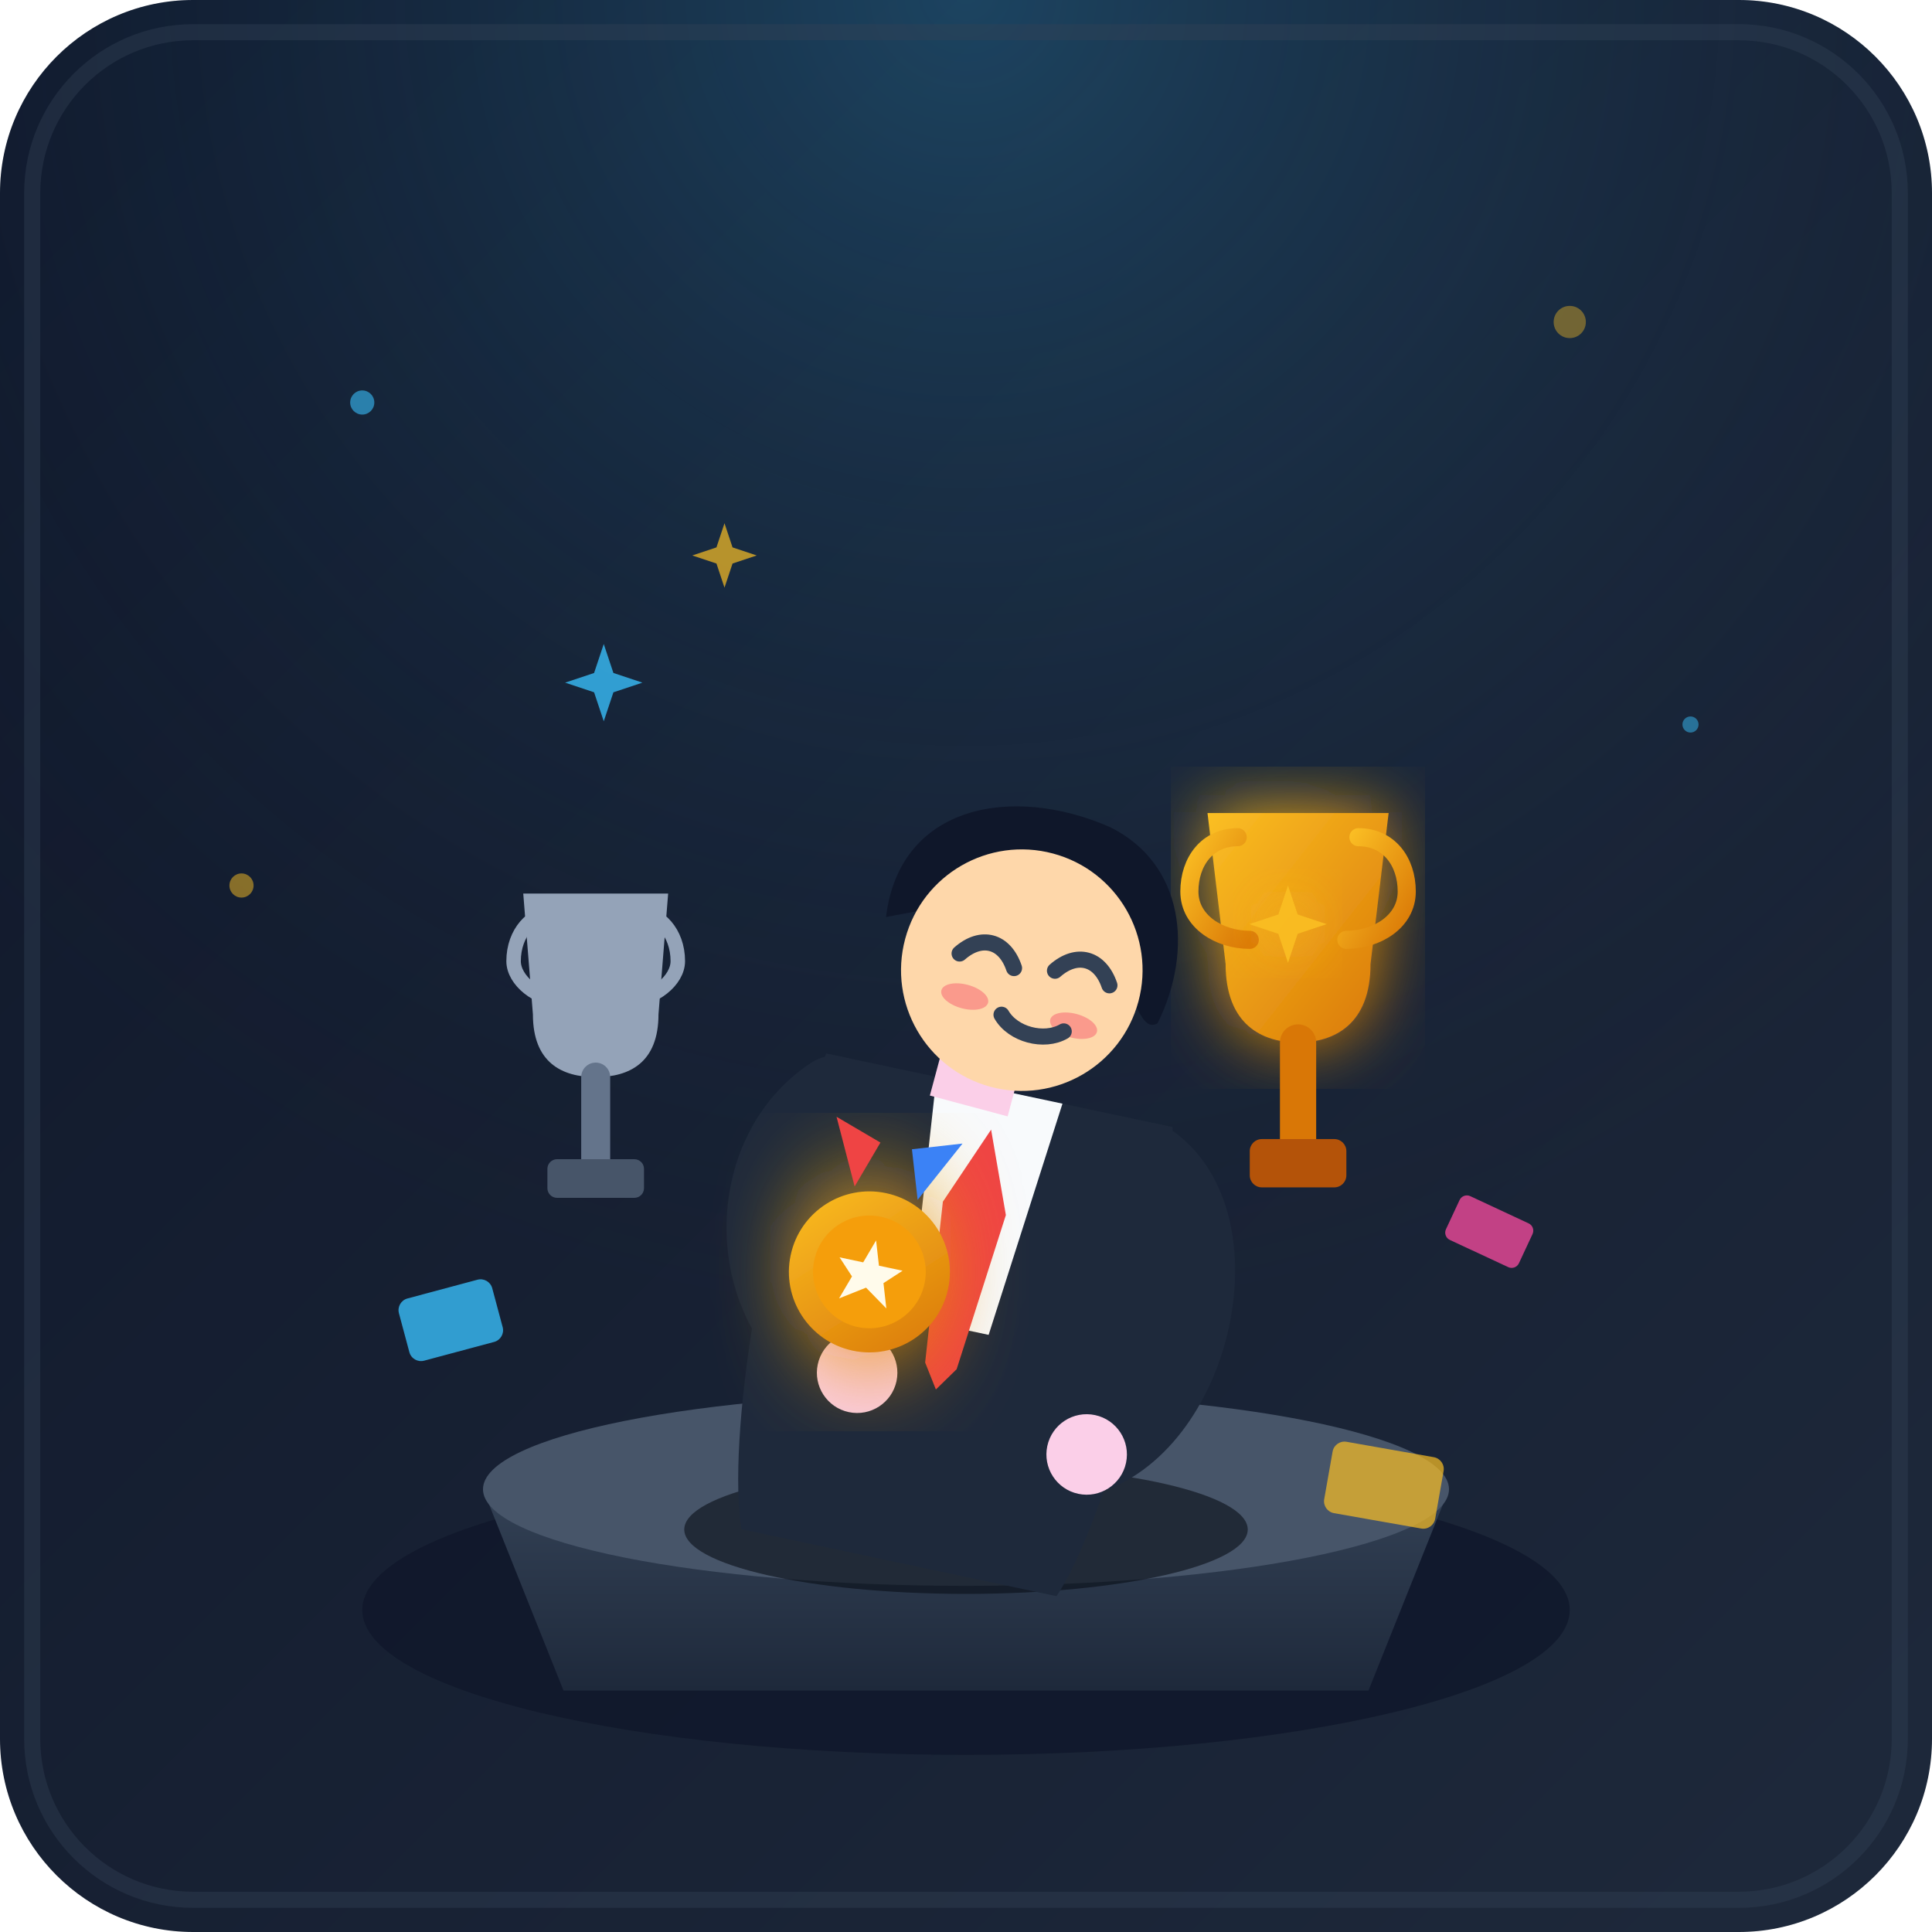
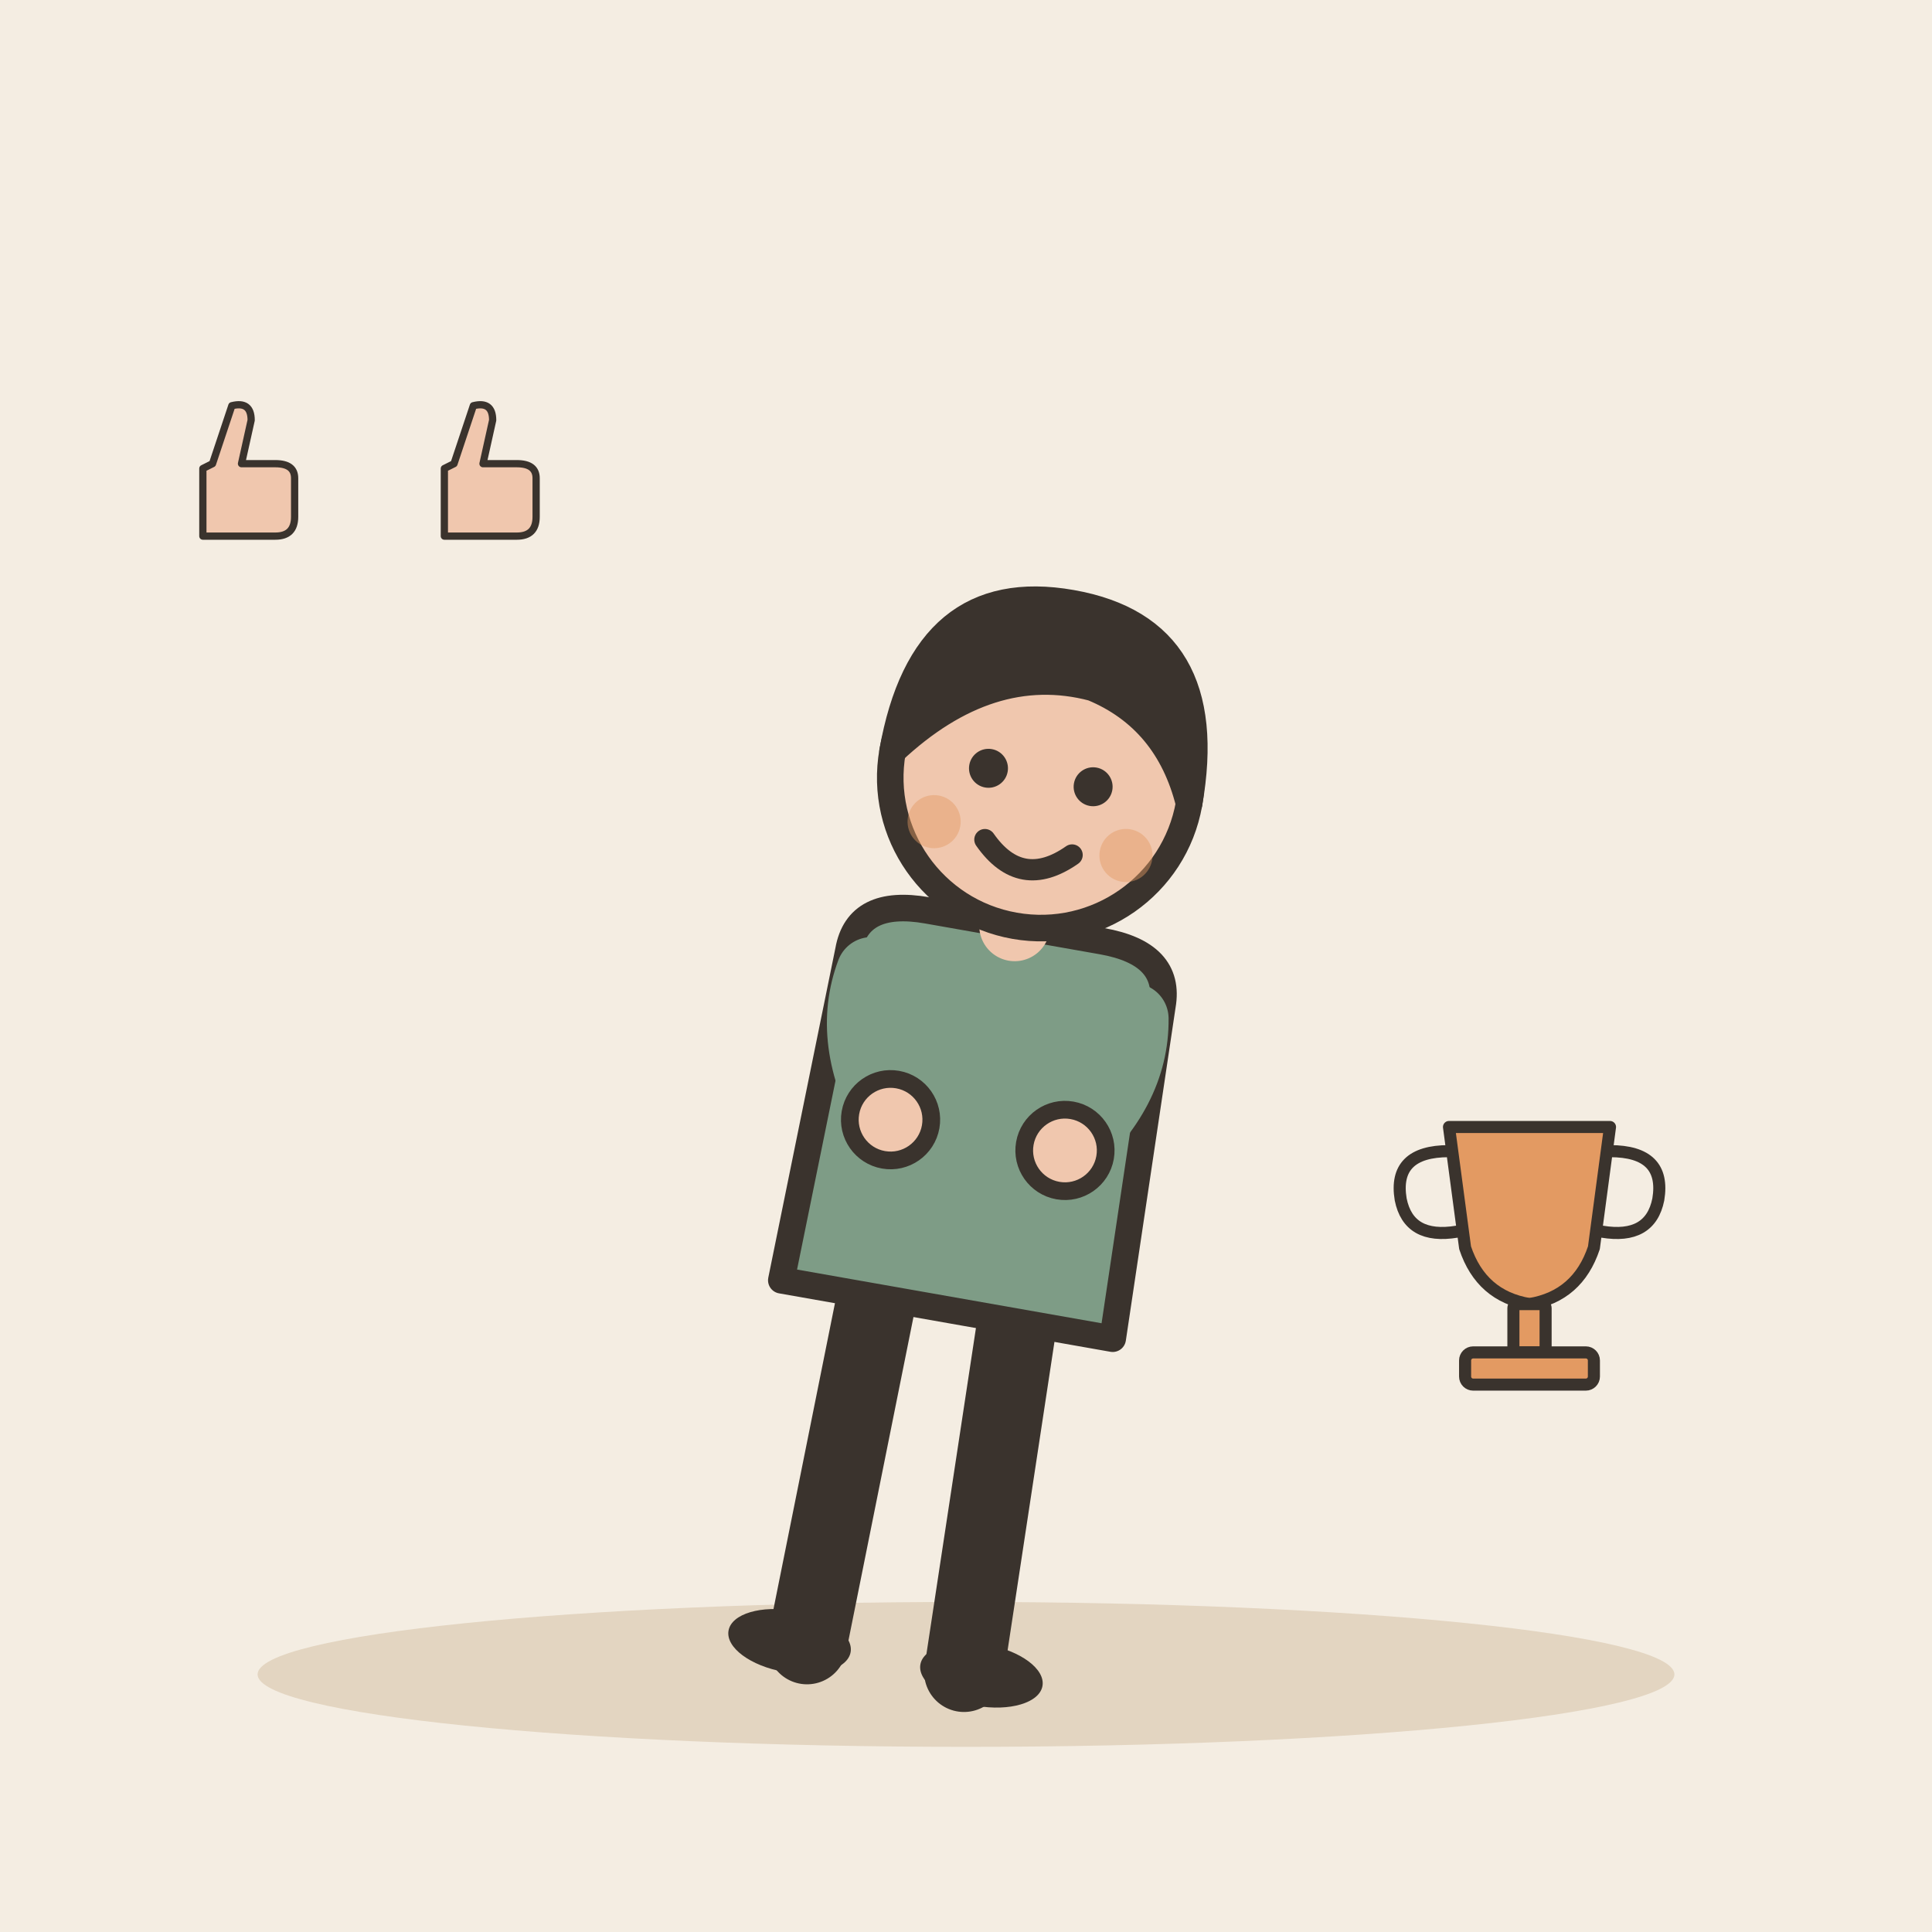
- <svg xmlns="http://www.w3.org/2000/svg" viewBox="0 0 240 240">
-   <defs>
-     <linearGradient id="bgGrad" x1="0%" y1="0%" x2="100%" y2="100%">
-       <stop offset="0%" stop-color="#0f172a" />
-       <stop offset="100%" stop-color="#1e293b" />
-     </linearGradient>
-     <linearGradient id="podiumGrad" x1="0%" y1="0%" x2="0%" y2="100%">
-       <stop offset="0%" stop-color="#334155" />
-       <stop offset="100%" stop-color="#1e293b" />
-     </linearGradient>
-     <linearGradient id="goldGrad" x1="0%" y1="0%" x2="100%" y2="100%">
-       <stop offset="0%" stop-color="#fbbf24" />
-       <stop offset="100%" stop-color="#d97706" />
-     </linearGradient>
-     <radialGradient id="spotlight" cx="50%" cy="0%" r="70%">
-       <stop offset="0%" stop-color="#38bdf8" stop-opacity="0.25" />
-       <stop offset="100%" stop-color="#1e293b" stop-opacity="0" />
-     </radialGradient>
-     <filter id="glow" x="-20%" y="-20%" width="140%" height="140%">
-       <feGaussianBlur stdDeviation="6" result="blur" />
-       <feComposite in="SourceGraphic" in2="blur" operator="over" />
-     </filter>
-   </defs>
-   <rect width="240" height="240" rx="24" fill="url(#bgGrad)" />
-   <rect width="240" height="240" rx="24" fill="url(#spotlight)" />
-   <circle cx="45" cy="50" r="1.5" fill="#38bdf8" opacity="0.6" />
-   <circle cx="195" cy="40" r="2" fill="#fbbf24" opacity="0.4" />
-   <circle cx="210" cy="90" r="1" fill="#38bdf8" opacity="0.5" />
-   <circle cx="30" cy="110" r="1.5" fill="#fbbf24" opacity="0.5" />
-   <ellipse cx="120" cy="200" rx="75" ry="18" fill="#0f172a" opacity="0.8" />
-   <path d="M 60,185 L 180,185 L 170,210 L 70,210 Z" fill="url(#podiumGrad)" />
-   <ellipse cx="120" cy="185" rx="60" ry="12" fill="#475569" />
-   <g transform="translate(65, 105) scale(0.6)">
-     <path d="M 20,10 L 30,10 L 28,35 C 28,45 22,48 15,48 C 8,48 2,45 2,35 L 0,10 Z" fill="#94a3b8" />
-     <path d="M 15,48 L 15,65" stroke="#64748b" stroke-width="6" stroke-linecap="round" />
-     <rect x="5" y="65" width="20" height="8" rx="2" fill="#475569" />
-     <path d="M 6,14 C 2,14 -2,18 -2,24 C -2,28 3,32 8,32" fill="none" stroke="#94a3b8" stroke-width="3" stroke-linecap="round" />
-     <path d="M 24,14 C 28,14 32,18 32,24 C 32,28 27,32 22,32" fill="none" stroke="#94a3b8" stroke-width="3" stroke-linecap="round" />
-   </g>
-   <g transform="translate(150, 95) scale(0.75)">
-     <path d="M 20,8 L 30,8 L 27,33 C 27,43 21,46 15,46 C 9,46 3,43 3,33 L 0,8 Z" fill="url(#goldGrad)" filter="url(#glow)" />
-     <path d="M 15,46 L 15,62" stroke="#d97706" stroke-width="6" stroke-linecap="round" />
-     <rect x="7" y="62" width="16" height="8" rx="2" fill="#b45309" />
-     <path d="M 5,12 C 0,12 -3,16 -3,21 C -3,26 2,29 7,29" fill="none" stroke="url(#goldGrad)" stroke-width="3" stroke-linecap="round" />
-     <path d="M 25,12 C 30,12 33,16 33,21 C 33,26 28,29 23,29" fill="none" stroke="url(#goldGrad)" stroke-width="3" stroke-linecap="round" />
-   </g>
-   <g transform="translate(0, 10)">
-     <ellipse cx="120" cy="180" rx="35" ry="8" fill="#090d16" opacity="0.6" />
-     <g transform="translate(120, 145) rotate(12)">
-       <path d="M -22,-20 L 22,-20 C 26,0 24,30 20,40 L -20,40 C -24,30 -26,0 -22,-20 Z" fill="#1e293b" />
-       <path d="M -8,-20 L 8,-20 L 5,10 L -5,10 Z" fill="#f8fafc" />
-       <polygon points="0,-15 4,-5 2,15 0,18 -2,15 -4,-5" fill="#ef4444" />
-       <path d="M -20,-15 C -30,-5 -25,15 -10,18" fill="none" stroke="#1e293b" stroke-width="10" stroke-linecap="round" />
-       <path d="M 20,-15 C 32,-10 32,15 20,22" fill="none" stroke="#1e293b" stroke-width="10" stroke-linecap="round" />
-       <circle cx="-10" cy="18" r="5" fill="#fbcfe8" />
-       <circle cx="20" cy="22" r="5" fill="#fbcfe8" />
-     </g>
-     <g transform="translate(125, 110) rotate(15)">
-       <rect x="-5" y="8" width="10" height="10" fill="#fbcfe8" />
-       <path d="M -16,-2 C -18,-16 -5,-22 8,-20 C 18,-18 22,-8 20,2 C 18,4 16,-2 10,-6 C 2,-10 -8,-6 -16,-2 Z" fill="#0f172a" />
-       <circle cx="2" cy="0" r="15" fill="#fed7aa" />
-       <ellipse cx="-4" cy="5" rx="3" ry="1.5" fill="#f43f5e" opacity="0.4" />
-       <ellipse cx="10" cy="5" rx="3" ry="1.5" fill="#f43f5e" opacity="0.4" />
-       <path d="M -6,0 C -4,-3 -1,-3 1,0" fill="none" stroke="#334155" stroke-width="2" stroke-linecap="round" />
-       <path d="M 6,-1 C 8,-4 11,-4 13,-1" fill="none" stroke="#334155" stroke-width="2" stroke-linecap="round" />
-       <path d="M 1,6 C 3,8 7,8 9,6" fill="none" stroke="#334155" stroke-width="2" stroke-linecap="round" />
-     </g>
-     <g transform="translate(108, 148) rotate(12)">
-       <circle cx="0" cy="0" r="10" fill="url(#goldGrad)" filter="url(#glow)" />
-       <circle cx="0" cy="0" r="7" fill="#f59e0b" />
-       <polygon points="0,-4 1,-1 4,-1 2,1 3,4 0,2 -3,4 -2,1 -4,-1 -1,-1" fill="#fffbeb" />
-       <path d="M -4,-10 L -8,-18 L -2,-16 Z" fill="#ef4444" />
-       <path d="M 4,-10 L 8,-18 L 2,-16 Z" fill="#3b82f6" />
+ <svg xmlns="http://www.w3.org/2000/svg" viewBox="0 0 240 240" data-style="editorial">
+   <rect width="240" height="240" fill="#F4EDE2" />
+   <ellipse cx="120" cy="208" rx="88" ry="9" fill="#E3D5C1" />
+   <g transform="translate(110 206) rotate(10)">
+     <g transform="translate(0 0) scale(1.1 1.1)">
+       <path d="M-8 -42L-9 0" stroke="#3A332D" stroke-width="9" stroke-linecap="round" fill="none" />
+       <path d="M8 -42L9 0" stroke="#3A332D" stroke-width="9" stroke-linecap="round" fill="none" />
+       <ellipse cx="-11" cy="0" rx="7" ry="3.5" fill="#3A332D" />
+       <ellipse cx="11" cy="0" rx="7" ry="3.5" fill="#3A332D" />
+       <path d="M-18 -78Q-18 -84 -10 -84L10 -84Q18 -84 18 -78L19 -40L-19 -40Z" fill="#7E9C86" stroke="#3A332D" stroke-width="3" stroke-linecap="round" stroke-linejoin="round" />
+       <path d="M-15 -76Q-16.5 -68 -10 -60" fill="none" stroke="#7E9C86" stroke-width="8" stroke-linecap="round" stroke-linejoin="round" />
+       <circle cx="-10" cy="-60" r="4.6" fill="#F0C7AE" stroke="#3A332D" stroke-linecap="round" stroke-linejoin="round" stroke-width="2" />
+       <path d="M15 -76Q16.5 -68 10 -60" fill="none" stroke="#7E9C86" stroke-width="8" stroke-linecap="round" stroke-linejoin="round" />
+       <circle cx="10" cy="-60" r="4.6" fill="#F0C7AE" stroke="#3A332D" stroke-linecap="round" stroke-linejoin="round" stroke-width="2" />
+       <path d="M0 -84L0 -88" stroke="#F0C7AE" stroke-width="8" stroke-linecap="round" fill="none" />
+       <circle cx="0" cy="-101" r="17" fill="#F0C7AE" stroke="#3A332D" stroke-width="3" stroke-linecap="round" stroke-linejoin="round" />
+       <path d="M-17 -101Q-17 -121 0 -121Q17 -121 17 -101Q13 -110 4 -112Q-8 -113 -17 -101Z" fill="#3A332D" stroke="#3A332D" stroke-width="3" stroke-linecap="round" stroke-linejoin="round" />
+       <circle cx="-6" cy="-101" r="2.2" fill="#3A332D" />
+       <circle cx="6" cy="-101" r="2.2" fill="#3A332D" />
+       <path d="M-5 -93Q0 -88 5 -93" fill="none" stroke="#3A332D" stroke-width="2.4" stroke-linecap="round" stroke-linejoin="round" />
+       <circle cx="-11" cy="-94" r="3" fill="#E39A62" opacity="0.45" />
+       <circle cx="11" cy="-94" r="3" fill="#E39A62" opacity="0.45" />
    </g>
  </g>
-   <g transform="translate(160, 110)">
-     <path d="M 0,0 L 2,6 L 8,8 L 2,10 L 0,16 L -2,10 L -8,8 L -2,6 Z" fill="#fbbf24" opacity="0.9" transform="scale(0.6)" filter="url(#glow)" />
+   <g transform="translate(190 160) scale(0.5 0.5)">
+     <path d="M-20 -40L20 -40L16 -10Q12 2 0 4Q-12 2 -16 -10Z" fill="#E39A62" stroke="#3A332D" stroke-width="3" stroke-linecap="round" stroke-linejoin="round" />
+     <path d="M-20 -34Q-34 -34 -32 -22Q-30 -12 -18 -14M20 -34Q34 -34 32 -22Q30 -12 18 -14" fill="none" stroke="#3A332D" stroke-width="3" stroke-linecap="round" stroke-linejoin="round" />
+     <rect x="-4" y="4" width="8" height="12" rx="1" fill="#E39A62" stroke="#3A332D" stroke-width="3" stroke-linecap="round" stroke-linejoin="round" />
+     <rect x="-16" y="16" width="32" height="8" rx="2" fill="#E39A62" stroke="#3A332D" stroke-width="3" stroke-linecap="round" stroke-linejoin="round" />
  </g>
-   <g transform="translate(75, 80)">
-     <path d="M 0,0 L 1.5,4.5 L 6,6 L 1.5,7.5 L 0,12 L -1.5,7.5 L -6,6 L -1.5,4.5 Z" fill="#38bdf8" opacity="0.8" transform="scale(0.8)" />
+   <g transform="translate(30 60) scale(0.3 0.3)">
+     <path d="M-16 -6L-16 22L14 22Q22 22 22 14L22 -2Q22 -8 14 -8L0 -8L4 -26Q4 -34 -4 -32L-12 -8Z" fill="#F0C7AE" stroke="#3A332D" stroke-width="3" stroke-linecap="round" stroke-linejoin="round" />
  </g>
-   <g transform="translate(90, 65)">
-     <path d="M 0,0 L 2,6 L 8,8 L 2,10 L 0,16 L -2,10 L -8,8 L -2,6 Z" fill="#fbbf24" opacity="0.7" transform="scale(0.5)" />
+   <g transform="translate(60 60) scale(0.3 0.3)">
+     <path d="M-16 -6L-16 22L14 22Q22 22 22 14L22 -2Q22 -8 14 -8L0 -8L4 -26Q4 -34 -4 -32L-12 -8Z" fill="#F0C7AE" stroke="#3A332D" stroke-width="3" stroke-linecap="round" stroke-linejoin="round" />
  </g>
-   <rect x="50" y="160" width="12" height="8" rx="1.5" fill="#38bdf8" transform="rotate(-15 56 164)" opacity="0.8" />
-   <rect x="180" y="150" width="10" height="6" rx="1" fill="#ec4899" transform="rotate(25 185 153)" opacity="0.8" />
-   <rect x="165" y="180" width="14" height="9" rx="1.5" fill="#fbbf24" transform="rotate(10 172 184)" opacity="0.7" />
-   <rect x="4" y="4" width="232" height="232" rx="20" fill="none" stroke="#334155" stroke-width="2" opacity="0.4" />
</svg>
